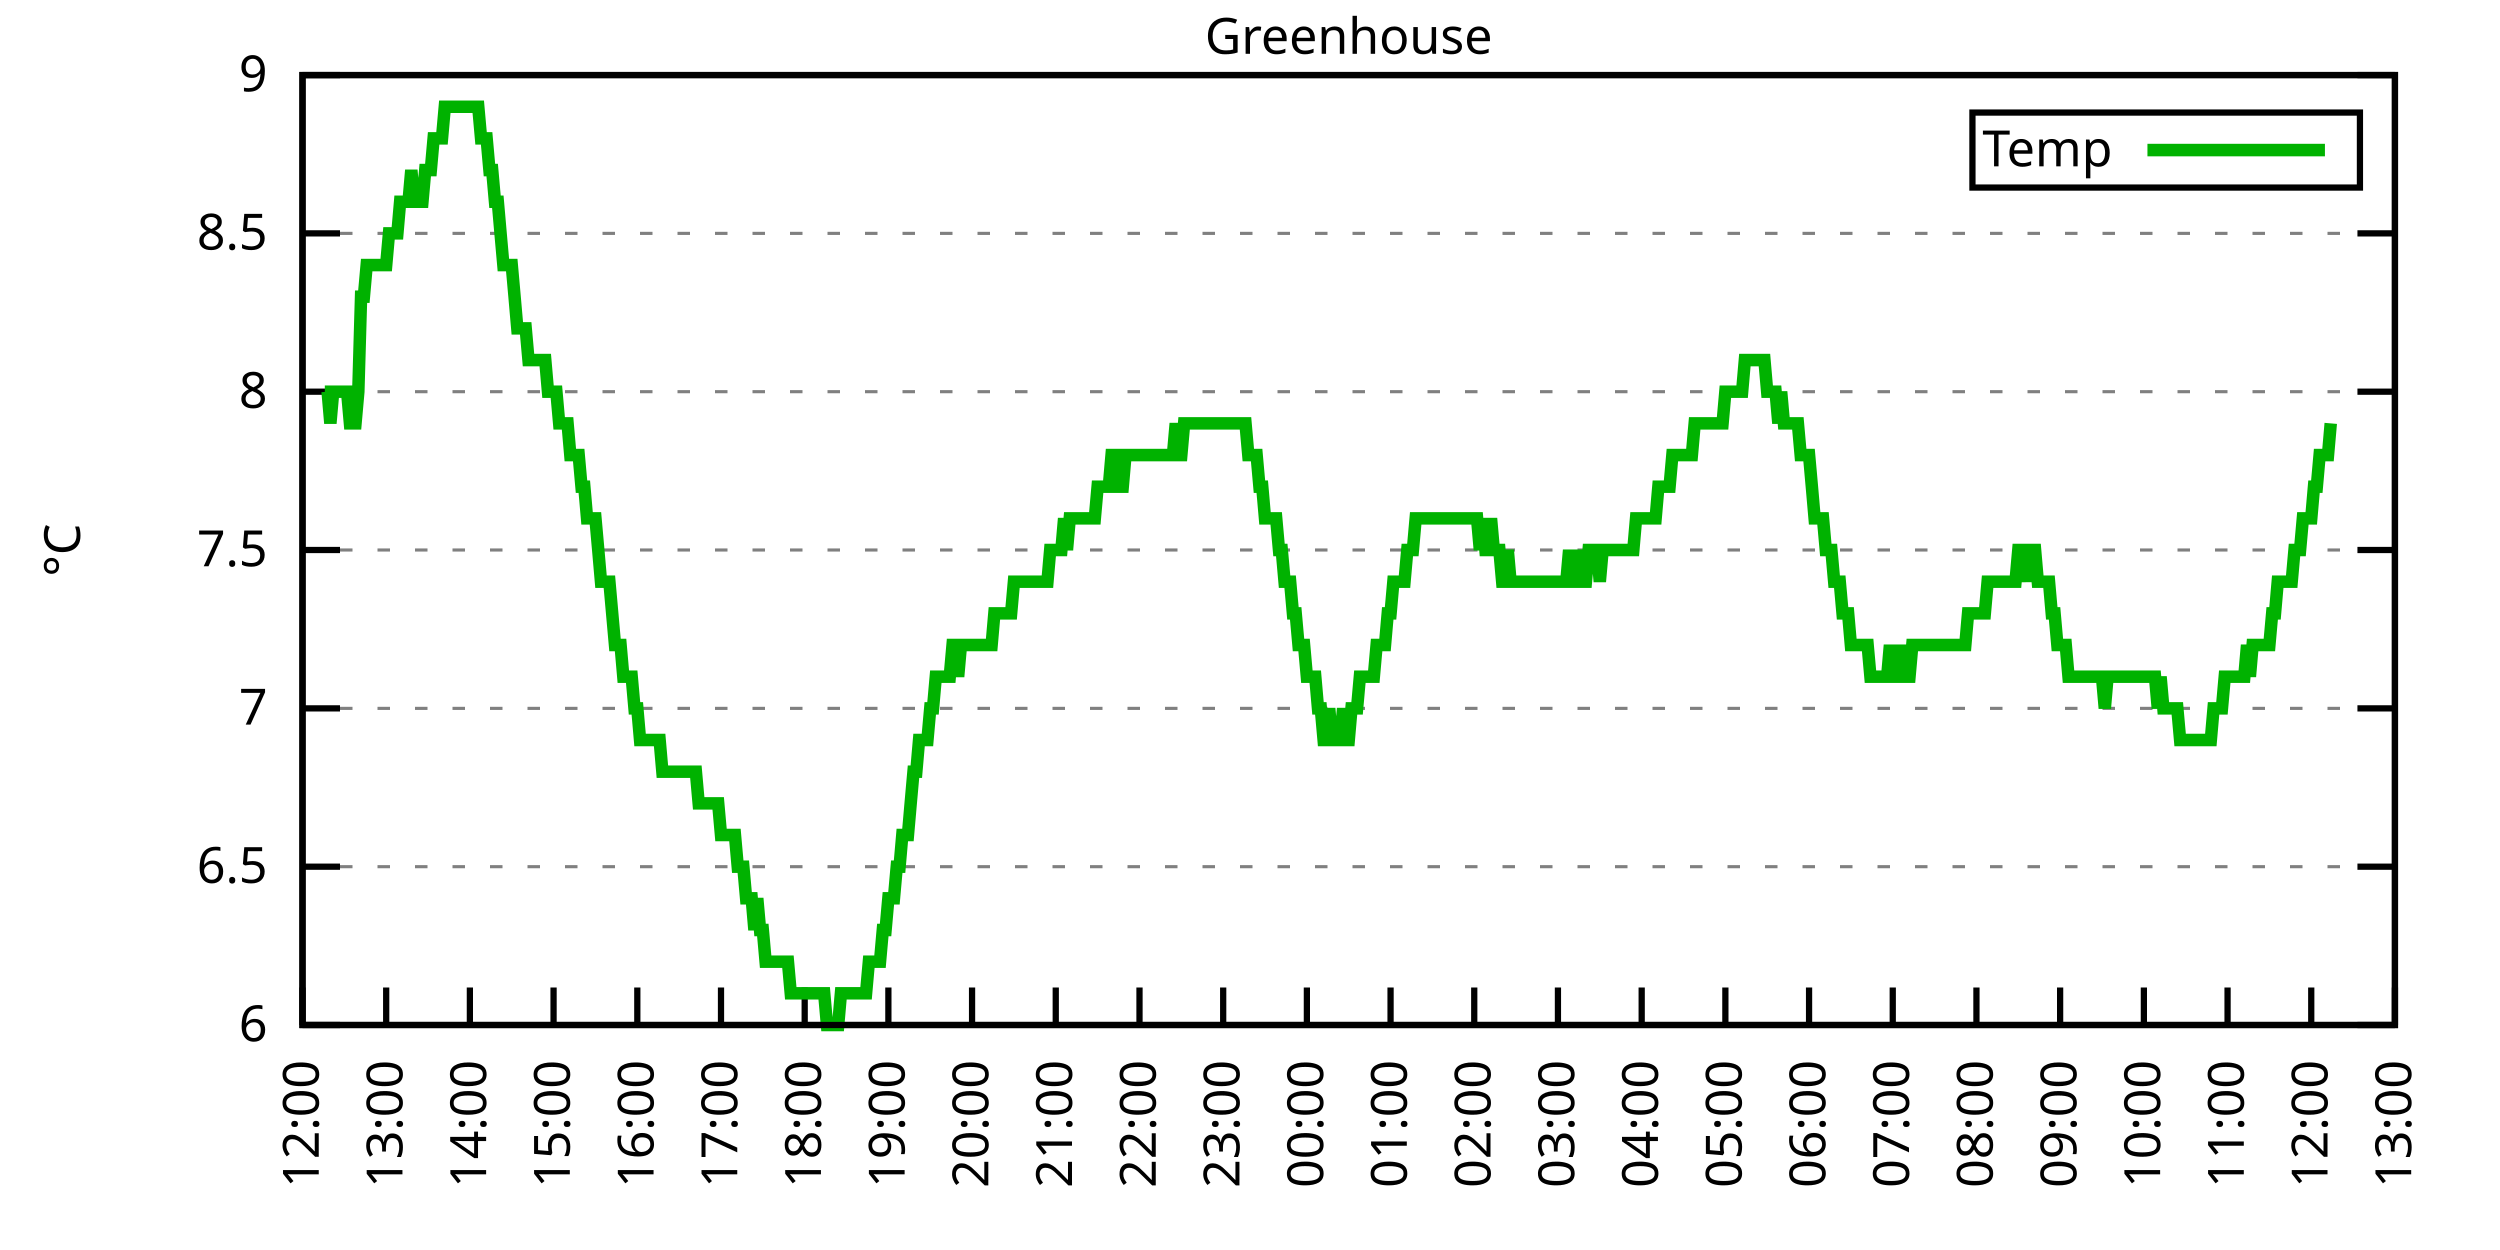
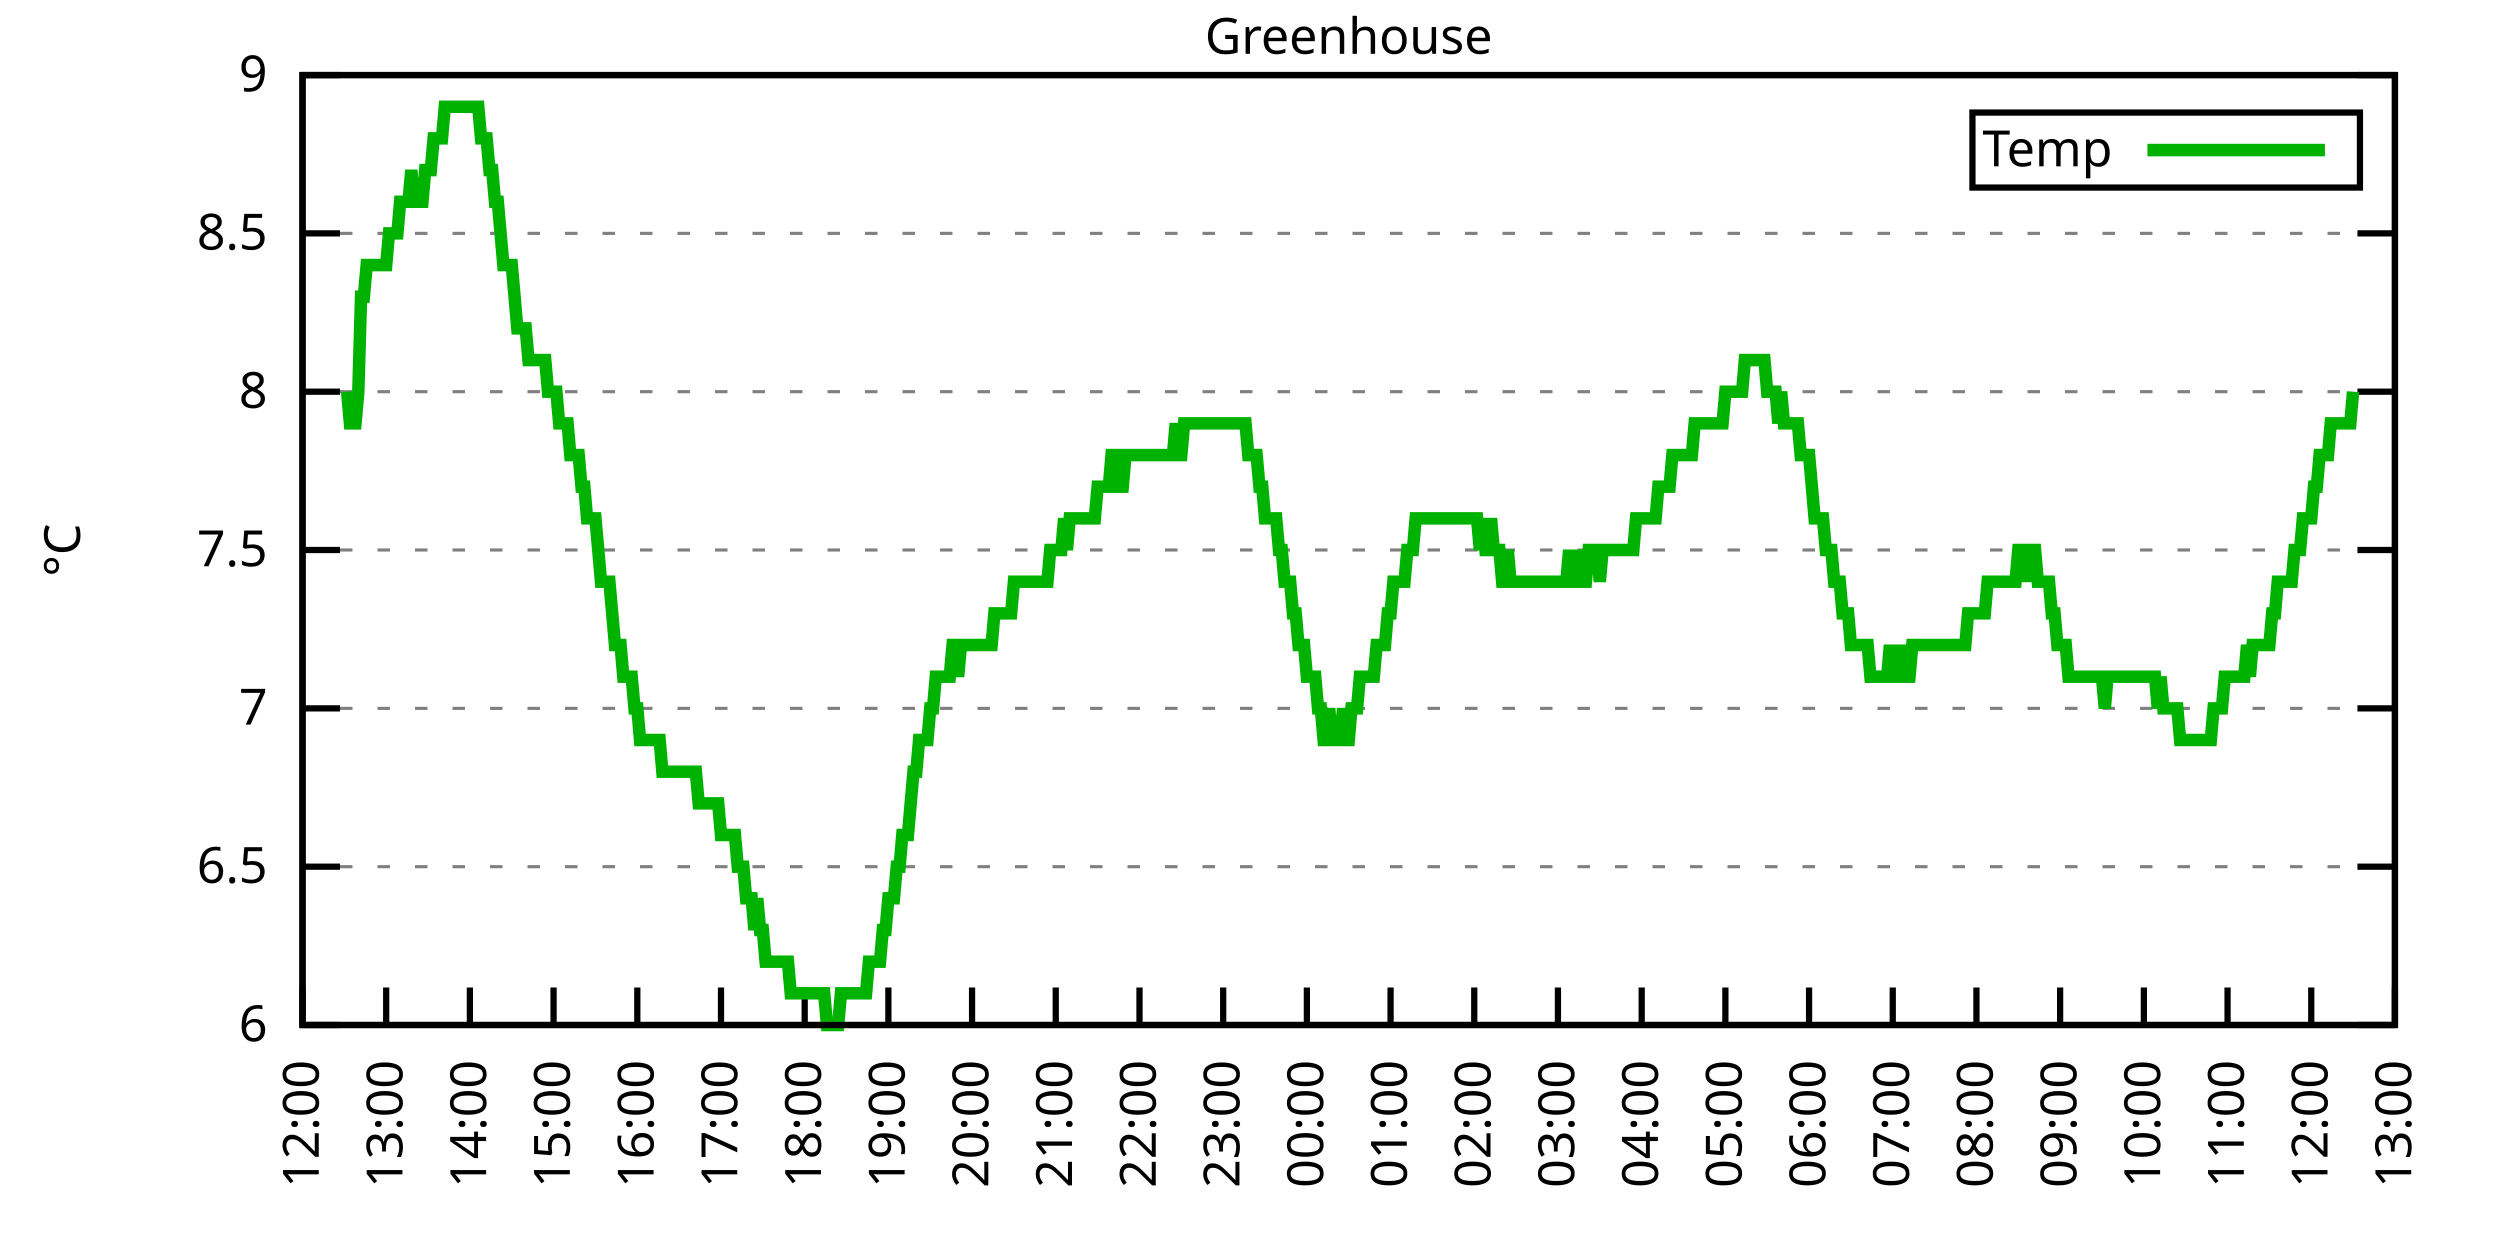
<svg xmlns="http://www.w3.org/2000/svg" xmlns:xlink="http://www.w3.org/1999/xlink" width="400" height="200" viewBox="0 0 400 200">
  <g id="gnuplot_canvas">
    <rect x="0" y="0" width="400" height="200" fill="none" />
    <defs>
      <circle id="gpDot" r="0.5" stroke-width="0.5" stroke="currentColor" />
      <path id="gpPt0" stroke-width="0.333" stroke="currentColor" d="M-1,0 h2 M0,-1 v2" />
      <path id="gpPt1" stroke-width="0.333" stroke="currentColor" d="M-1,-1 L1,1 M1,-1 L-1,1" />
      <path id="gpPt2" stroke-width="0.333" stroke="currentColor" d="M-1,0 L1,0 M0,-1 L0,1 M-1,-1 L1,1 M-1,1 L1,-1" />
      <rect id="gpPt3" stroke-width="0.333" stroke="currentColor" x="-1" y="-1" width="2" height="2" />
      <rect id="gpPt4" stroke-width="0.333" stroke="currentColor" fill="currentColor" x="-1" y="-1" width="2" height="2" />
      <circle id="gpPt5" stroke-width="0.333" stroke="currentColor" cx="0" cy="0" r="1" />
      <use xlink:href="#gpPt5" id="gpPt6" fill="currentColor" stroke="none" />
      <path id="gpPt7" stroke-width="0.333" stroke="currentColor" d="M0,-1.33 L-1.33,0.67 L1.33,0.67 z" />
      <use xlink:href="#gpPt7" id="gpPt8" fill="currentColor" stroke="none" />
      <use xlink:href="#gpPt7" id="gpPt9" stroke="currentColor" transform="rotate(180)" />
      <use xlink:href="#gpPt9" id="gpPt10" fill="currentColor" stroke="none" />
      <use xlink:href="#gpPt3" id="gpPt11" stroke="currentColor" transform="rotate(45)" />
      <use xlink:href="#gpPt11" id="gpPt12" fill="currentColor" stroke="none" />
      <path id="gpPt13" stroke-width="0.333" stroke="currentColor" d="M0,1.330 L1.265,0.411 L0.782,-1.067 L-0.782,-1.076 L-1.265,0.411 z" />
      <use xlink:href="#gpPt13" id="gpPt14" fill="currentColor" stroke="none" />
      <filter id="textbox" filterUnits="objectBoundingBox" x="0" y="0" height="1" width="1">
        <feFlood flood-color="white" flood-opacity="1" result="bgnd" />
        <feComposite in="SourceGraphic" in2="bgnd" operator="atop" />
      </filter>
      <filter id="greybox" filterUnits="objectBoundingBox" x="0" y="0" height="1" width="1">
        <feFlood flood-color="lightgrey" flood-opacity="1" result="grey" />
        <feComposite in="SourceGraphic" in2="grey" operator="atop" />
      </filter>
    </defs>
    <g fill="none" color="white" stroke="currentColor" stroke-width="1.00" stroke-linecap="butt" stroke-linejoin="miter">
</g>
    <g fill="none" color="black" stroke="currentColor" stroke-width="1.00" stroke-linecap="butt" stroke-linejoin="miter">
      <g stroke="none" shape-rendering="crispEdges">
        <polygon fill="rgb(255, 255, 255)" points="48.40,164.00 383.18,164.00 383.18,12.02 48.40,12.02 " />
      </g>
    </g>
    <g fill="none" color="black" stroke="currentColor" stroke-width="1.00" stroke-linecap="butt" stroke-linejoin="miter">
</g>
    <g fill="none" color="black" stroke="black" stroke-width="0.50" stroke-linecap="butt" stroke-linejoin="miter">
</g>
    <g fill="none" color="gray" stroke="currentColor" stroke-width="0.50" stroke-linecap="butt" stroke-linejoin="miter">
      <path stroke="gray" stroke-dasharray="2,4" class="gridline" d="M48.40,164.00 L383.19,164.00  " />
    </g>
    <g fill="none" color="gray" stroke="gray" stroke-width="1.00" stroke-linecap="butt" stroke-linejoin="miter">
</g>
    <g fill="none" color="black" stroke="currentColor" stroke-width="1.00" stroke-linecap="butt" stroke-linejoin="miter">
      <path stroke="black" d="M48.40,164.00 L54.40,164.00 M383.19,164.00 L377.19,164.00  " />
      <g transform="translate(42.80,166.60)" stroke="none" fill="black" font-family="Sans" font-size="8.00" text-anchor="end">
        <text>
          <tspan font-family="Sans"> 6</tspan>
        </text>
      </g>
    </g>
    <g fill="none" color="black" stroke="currentColor" stroke-width="1.00" stroke-linecap="butt" stroke-linejoin="miter">
</g>
    <g fill="none" color="black" stroke="black" stroke-width="0.50" stroke-linecap="butt" stroke-linejoin="miter">
</g>
    <g fill="none" color="gray" stroke="currentColor" stroke-width="0.50" stroke-linecap="butt" stroke-linejoin="miter">
      <path stroke="gray" stroke-dasharray="2,4" class="gridline" d="M48.40,138.67 L383.19,138.67  " />
    </g>
    <g fill="none" color="gray" stroke="gray" stroke-width="1.00" stroke-linecap="butt" stroke-linejoin="miter">
</g>
    <g fill="none" color="black" stroke="currentColor" stroke-width="1.00" stroke-linecap="butt" stroke-linejoin="miter">
      <path stroke="black" d="M48.40,138.67 L54.40,138.67 M383.19,138.67 L377.19,138.67  " />
      <g transform="translate(42.80,141.27)" stroke="none" fill="black" font-family="Sans" font-size="8.00" text-anchor="end">
        <text>
          <tspan font-family="Sans"> 6.5</tspan>
        </text>
      </g>
    </g>
    <g fill="none" color="black" stroke="currentColor" stroke-width="1.00" stroke-linecap="butt" stroke-linejoin="miter">
</g>
    <g fill="none" color="black" stroke="black" stroke-width="0.50" stroke-linecap="butt" stroke-linejoin="miter">
</g>
    <g fill="none" color="gray" stroke="currentColor" stroke-width="0.50" stroke-linecap="butt" stroke-linejoin="miter">
      <path stroke="gray" stroke-dasharray="2,4" class="gridline" d="M48.40,113.34 L383.19,113.34  " />
    </g>
    <g fill="none" color="gray" stroke="gray" stroke-width="1.00" stroke-linecap="butt" stroke-linejoin="miter">
</g>
    <g fill="none" color="black" stroke="currentColor" stroke-width="1.00" stroke-linecap="butt" stroke-linejoin="miter">
      <path stroke="black" d="M48.40,113.34 L54.40,113.34 M383.19,113.34 L377.19,113.34  " />
      <g transform="translate(42.80,115.94)" stroke="none" fill="black" font-family="Sans" font-size="8.00" text-anchor="end">
        <text>
          <tspan font-family="Sans"> 7</tspan>
        </text>
      </g>
    </g>
    <g fill="none" color="black" stroke="currentColor" stroke-width="1.00" stroke-linecap="butt" stroke-linejoin="miter">
</g>
    <g fill="none" color="black" stroke="black" stroke-width="0.50" stroke-linecap="butt" stroke-linejoin="miter">
</g>
    <g fill="none" color="gray" stroke="currentColor" stroke-width="0.50" stroke-linecap="butt" stroke-linejoin="miter">
      <path stroke="gray" stroke-dasharray="2,4" class="gridline" d="M48.40,88.00 L383.19,88.00  " />
    </g>
    <g fill="none" color="gray" stroke="gray" stroke-width="1.00" stroke-linecap="butt" stroke-linejoin="miter">
</g>
    <g fill="none" color="black" stroke="currentColor" stroke-width="1.00" stroke-linecap="butt" stroke-linejoin="miter">
      <path stroke="black" d="M48.40,88.00 L54.40,88.00 M383.19,88.00 L377.19,88.00  " />
      <g transform="translate(42.80,90.60)" stroke="none" fill="black" font-family="Sans" font-size="8.00" text-anchor="end">
        <text>
          <tspan font-family="Sans"> 7.5</tspan>
        </text>
      </g>
    </g>
    <g fill="none" color="black" stroke="currentColor" stroke-width="1.00" stroke-linecap="butt" stroke-linejoin="miter">
</g>
    <g fill="none" color="black" stroke="black" stroke-width="0.50" stroke-linecap="butt" stroke-linejoin="miter">
</g>
    <g fill="none" color="gray" stroke="currentColor" stroke-width="0.50" stroke-linecap="butt" stroke-linejoin="miter">
      <path stroke="gray" stroke-dasharray="2,4" class="gridline" d="M48.40,62.67 L383.19,62.67  " />
    </g>
    <g fill="none" color="gray" stroke="gray" stroke-width="1.00" stroke-linecap="butt" stroke-linejoin="miter">
</g>
    <g fill="none" color="black" stroke="currentColor" stroke-width="1.00" stroke-linecap="butt" stroke-linejoin="miter">
      <path stroke="black" d="M48.40,62.67 L54.40,62.67 M383.19,62.67 L377.19,62.67  " />
      <g transform="translate(42.80,65.27)" stroke="none" fill="black" font-family="Sans" font-size="8.00" text-anchor="end">
        <text>
          <tspan font-family="Sans"> 8</tspan>
        </text>
      </g>
    </g>
    <g fill="none" color="black" stroke="currentColor" stroke-width="1.00" stroke-linecap="butt" stroke-linejoin="miter">
</g>
    <g fill="none" color="black" stroke="black" stroke-width="0.50" stroke-linecap="butt" stroke-linejoin="miter">
</g>
    <g fill="none" color="gray" stroke="currentColor" stroke-width="0.50" stroke-linecap="butt" stroke-linejoin="miter">
      <path stroke="gray" stroke-dasharray="2,4" class="gridline" d="M48.40,37.34 L383.19,37.34  " />
    </g>
    <g fill="none" color="gray" stroke="gray" stroke-width="1.00" stroke-linecap="butt" stroke-linejoin="miter">
</g>
    <g fill="none" color="black" stroke="currentColor" stroke-width="1.00" stroke-linecap="butt" stroke-linejoin="miter">
      <path stroke="black" d="M48.40,37.34 L54.40,37.34 M383.19,37.34 L377.19,37.34  " />
      <g transform="translate(42.80,39.94)" stroke="none" fill="black" font-family="Sans" font-size="8.00" text-anchor="end">
        <text>
          <tspan font-family="Sans"> 8.5</tspan>
        </text>
      </g>
    </g>
    <g fill="none" color="black" stroke="currentColor" stroke-width="1.00" stroke-linecap="butt" stroke-linejoin="miter">
</g>
    <g fill="none" color="black" stroke="black" stroke-width="0.50" stroke-linecap="butt" stroke-linejoin="miter">
</g>
    <g fill="none" color="gray" stroke="currentColor" stroke-width="0.50" stroke-linecap="butt" stroke-linejoin="miter">
      <path stroke="gray" stroke-dasharray="2,4" class="gridline" d="M48.40,12.01 L383.19,12.01  " />
    </g>
    <g fill="none" color="gray" stroke="gray" stroke-width="1.00" stroke-linecap="butt" stroke-linejoin="miter">
</g>
    <g fill="none" color="black" stroke="currentColor" stroke-width="1.00" stroke-linecap="butt" stroke-linejoin="miter">
      <path stroke="black" d="M48.40,12.01 L54.40,12.01 M383.19,12.01 L377.19,12.01  " />
      <g transform="translate(42.80,14.61)" stroke="none" fill="black" font-family="Sans" font-size="8.00" text-anchor="end">
        <text>
          <tspan font-family="Sans"> 9</tspan>
        </text>
      </g>
    </g>
    <g fill="none" color="black" stroke="currentColor" stroke-width="1.00" stroke-linecap="butt" stroke-linejoin="miter">
      <path stroke="black" d="M48.40,164.00 L48.40,158.00  " />
      <g transform="translate(51.00,169.60) rotate(270.00)" stroke="none" fill="black" font-family="Sans" font-size="8.00" text-anchor="end">
        <text>
          <tspan font-family="Sans">12:00</tspan>
        </text>
      </g>
    </g>
    <g fill="none" color="black" stroke="currentColor" stroke-width="1.00" stroke-linecap="butt" stroke-linejoin="miter">
      <path stroke="black" d="M61.79,164.00 L61.79,158.00  " />
      <g transform="translate(64.39,169.60) rotate(270.00)" stroke="none" fill="black" font-family="Sans" font-size="8.00" text-anchor="end">
        <text>
          <tspan font-family="Sans">13:00</tspan>
        </text>
      </g>
    </g>
    <g fill="none" color="black" stroke="currentColor" stroke-width="1.00" stroke-linecap="butt" stroke-linejoin="miter">
      <path stroke="black" d="M75.18,164.00 L75.18,158.00  " />
      <g transform="translate(77.78,169.60) rotate(270.00)" stroke="none" fill="black" font-family="Sans" font-size="8.00" text-anchor="end">
        <text>
          <tspan font-family="Sans">14:00</tspan>
        </text>
      </g>
    </g>
    <g fill="none" color="black" stroke="currentColor" stroke-width="1.00" stroke-linecap="butt" stroke-linejoin="miter">
      <path stroke="black" d="M88.57,164.00 L88.57,158.00  " />
      <g transform="translate(91.17,169.60) rotate(270.00)" stroke="none" fill="black" font-family="Sans" font-size="8.00" text-anchor="end">
        <text>
          <tspan font-family="Sans">15:00</tspan>
        </text>
      </g>
    </g>
    <g fill="none" color="black" stroke="currentColor" stroke-width="1.00" stroke-linecap="butt" stroke-linejoin="miter">
      <path stroke="black" d="M101.97,164.00 L101.97,158.00  " />
      <g transform="translate(104.57,169.60) rotate(270.00)" stroke="none" fill="black" font-family="Sans" font-size="8.00" text-anchor="end">
        <text>
          <tspan font-family="Sans">16:00</tspan>
        </text>
      </g>
    </g>
    <g fill="none" color="black" stroke="currentColor" stroke-width="1.00" stroke-linecap="butt" stroke-linejoin="miter">
      <path stroke="black" d="M115.36,164.00 L115.36,158.00  " />
      <g transform="translate(117.96,169.60) rotate(270.00)" stroke="none" fill="black" font-family="Sans" font-size="8.00" text-anchor="end">
        <text>
          <tspan font-family="Sans">17:00</tspan>
        </text>
      </g>
    </g>
    <g fill="none" color="black" stroke="currentColor" stroke-width="1.00" stroke-linecap="butt" stroke-linejoin="miter">
      <path stroke="black" d="M128.75,164.00 L128.75,158.00  " />
      <g transform="translate(131.35,169.60) rotate(270.00)" stroke="none" fill="black" font-family="Sans" font-size="8.00" text-anchor="end">
        <text>
          <tspan font-family="Sans">18:00</tspan>
        </text>
      </g>
    </g>
    <g fill="none" color="black" stroke="currentColor" stroke-width="1.00" stroke-linecap="butt" stroke-linejoin="miter">
      <path stroke="black" d="M142.14,164.00 L142.14,158.00  " />
      <g transform="translate(144.74,169.60) rotate(270.00)" stroke="none" fill="black" font-family="Sans" font-size="8.00" text-anchor="end">
        <text>
          <tspan font-family="Sans">19:00</tspan>
        </text>
      </g>
    </g>
    <g fill="none" color="black" stroke="currentColor" stroke-width="1.00" stroke-linecap="butt" stroke-linejoin="miter">
      <path stroke="black" d="M155.53,164.00 L155.53,158.00  " />
      <g transform="translate(158.13,169.60) rotate(270.00)" stroke="none" fill="black" font-family="Sans" font-size="8.00" text-anchor="end">
        <text>
          <tspan font-family="Sans">20:00</tspan>
        </text>
      </g>
    </g>
    <g fill="none" color="black" stroke="currentColor" stroke-width="1.00" stroke-linecap="butt" stroke-linejoin="miter">
      <path stroke="black" d="M168.92,164.00 L168.92,158.00  " />
      <g transform="translate(171.52,169.60) rotate(270.00)" stroke="none" fill="black" font-family="Sans" font-size="8.00" text-anchor="end">
        <text>
          <tspan font-family="Sans">21:00</tspan>
        </text>
      </g>
    </g>
    <g fill="none" color="black" stroke="currentColor" stroke-width="1.00" stroke-linecap="butt" stroke-linejoin="miter">
      <path stroke="black" d="M182.32,164.00 L182.32,158.00  " />
      <g transform="translate(184.92,169.60) rotate(270.00)" stroke="none" fill="black" font-family="Sans" font-size="8.00" text-anchor="end">
        <text>
          <tspan font-family="Sans">22:00</tspan>
        </text>
      </g>
    </g>
    <g fill="none" color="black" stroke="currentColor" stroke-width="1.00" stroke-linecap="butt" stroke-linejoin="miter">
      <path stroke="black" d="M195.71,164.00 L195.71,158.00  " />
      <g transform="translate(198.31,169.60) rotate(270.00)" stroke="none" fill="black" font-family="Sans" font-size="8.00" text-anchor="end">
        <text>
          <tspan font-family="Sans">23:00</tspan>
        </text>
      </g>
    </g>
    <g fill="none" color="black" stroke="currentColor" stroke-width="1.00" stroke-linecap="butt" stroke-linejoin="miter">
      <path stroke="black" d="M209.10,164.00 L209.10,158.00  " />
      <g transform="translate(211.70,169.60) rotate(270.00)" stroke="none" fill="black" font-family="Sans" font-size="8.00" text-anchor="end">
        <text>
          <tspan font-family="Sans">00:00</tspan>
        </text>
      </g>
    </g>
    <g fill="none" color="black" stroke="currentColor" stroke-width="1.00" stroke-linecap="butt" stroke-linejoin="miter">
      <path stroke="black" d="M222.49,164.00 L222.49,158.00  " />
      <g transform="translate(225.09,169.60) rotate(270.00)" stroke="none" fill="black" font-family="Sans" font-size="8.00" text-anchor="end">
        <text>
          <tspan font-family="Sans">01:00</tspan>
        </text>
      </g>
    </g>
    <g fill="none" color="black" stroke="currentColor" stroke-width="1.00" stroke-linecap="butt" stroke-linejoin="miter">
      <path stroke="black" d="M235.88,164.00 L235.88,158.00  " />
      <g transform="translate(238.48,169.60) rotate(270.00)" stroke="none" fill="black" font-family="Sans" font-size="8.00" text-anchor="end">
        <text>
          <tspan font-family="Sans">02:00</tspan>
        </text>
      </g>
    </g>
    <g fill="none" color="black" stroke="currentColor" stroke-width="1.00" stroke-linecap="butt" stroke-linejoin="miter">
      <path stroke="black" d="M249.27,164.00 L249.27,158.00  " />
      <g transform="translate(251.87,169.60) rotate(270.00)" stroke="none" fill="black" font-family="Sans" font-size="8.00" text-anchor="end">
        <text>
          <tspan font-family="Sans">03:00</tspan>
        </text>
      </g>
    </g>
    <g fill="none" color="black" stroke="currentColor" stroke-width="1.00" stroke-linecap="butt" stroke-linejoin="miter">
      <path stroke="black" d="M262.67,164.00 L262.67,158.00  " />
      <g transform="translate(265.27,169.60) rotate(270.00)" stroke="none" fill="black" font-family="Sans" font-size="8.00" text-anchor="end">
        <text>
          <tspan font-family="Sans">04:00</tspan>
        </text>
      </g>
    </g>
    <g fill="none" color="black" stroke="currentColor" stroke-width="1.00" stroke-linecap="butt" stroke-linejoin="miter">
      <path stroke="black" d="M276.06,164.00 L276.06,158.00  " />
      <g transform="translate(278.66,169.60) rotate(270.00)" stroke="none" fill="black" font-family="Sans" font-size="8.00" text-anchor="end">
        <text>
          <tspan font-family="Sans">05:00</tspan>
        </text>
      </g>
    </g>
    <g fill="none" color="black" stroke="currentColor" stroke-width="1.00" stroke-linecap="butt" stroke-linejoin="miter">
      <path stroke="black" d="M289.45,164.00 L289.45,158.00  " />
      <g transform="translate(292.05,169.60) rotate(270.00)" stroke="none" fill="black" font-family="Sans" font-size="8.00" text-anchor="end">
        <text>
          <tspan font-family="Sans">06:00</tspan>
        </text>
      </g>
    </g>
    <g fill="none" color="black" stroke="currentColor" stroke-width="1.00" stroke-linecap="butt" stroke-linejoin="miter">
      <path stroke="black" d="M302.84,164.00 L302.84,158.00  " />
      <g transform="translate(305.44,169.60) rotate(270.00)" stroke="none" fill="black" font-family="Sans" font-size="8.00" text-anchor="end">
        <text>
          <tspan font-family="Sans">07:00</tspan>
        </text>
      </g>
    </g>
    <g fill="none" color="black" stroke="currentColor" stroke-width="1.00" stroke-linecap="butt" stroke-linejoin="miter">
      <path stroke="black" d="M316.23,164.00 L316.23,158.00  " />
      <g transform="translate(318.83,169.60) rotate(270.00)" stroke="none" fill="black" font-family="Sans" font-size="8.00" text-anchor="end">
        <text>
          <tspan font-family="Sans">08:00</tspan>
        </text>
      </g>
    </g>
    <g fill="none" color="black" stroke="currentColor" stroke-width="1.00" stroke-linecap="butt" stroke-linejoin="miter">
      <path stroke="black" d="M329.62,164.00 L329.62,158.00  " />
      <g transform="translate(332.22,169.60) rotate(270.00)" stroke="none" fill="black" font-family="Sans" font-size="8.00" text-anchor="end">
        <text>
          <tspan font-family="Sans">09:00</tspan>
        </text>
      </g>
    </g>
    <g fill="none" color="black" stroke="currentColor" stroke-width="1.00" stroke-linecap="butt" stroke-linejoin="miter">
      <path stroke="black" d="M343.02,164.00 L343.02,158.00  " />
      <g transform="translate(345.62,169.60) rotate(270.00)" stroke="none" fill="black" font-family="Sans" font-size="8.00" text-anchor="end">
        <text>
          <tspan font-family="Sans">10:00</tspan>
        </text>
      </g>
    </g>
    <g fill="none" color="black" stroke="currentColor" stroke-width="1.00" stroke-linecap="butt" stroke-linejoin="miter">
      <path stroke="black" d="M356.41,164.00 L356.41,158.00  " />
      <g transform="translate(359.01,169.60) rotate(270.00)" stroke="none" fill="black" font-family="Sans" font-size="8.00" text-anchor="end">
        <text>
          <tspan font-family="Sans">11:00</tspan>
        </text>
      </g>
    </g>
    <g fill="none" color="black" stroke="currentColor" stroke-width="1.00" stroke-linecap="butt" stroke-linejoin="miter">
      <path stroke="black" d="M369.80,164.00 L369.80,158.00  " />
      <g transform="translate(372.40,169.60) rotate(270.00)" stroke="none" fill="black" font-family="Sans" font-size="8.00" text-anchor="end">
        <text>
          <tspan font-family="Sans">12:00</tspan>
        </text>
      </g>
    </g>
    <g fill="none" color="black" stroke="currentColor" stroke-width="1.00" stroke-linecap="butt" stroke-linejoin="miter">
      <path stroke="black" d="M383.19,164.00 L383.19,158.00  " />
      <g transform="translate(385.79,169.60) rotate(270.00)" stroke="none" fill="black" font-family="Sans" font-size="8.00" text-anchor="end">
        <text>
          <tspan font-family="Sans">13:00</tspan>
        </text>
      </g>
    </g>
    <g fill="none" color="black" stroke="currentColor" stroke-width="1.00" stroke-linecap="butt" stroke-linejoin="miter">
</g>
    <g fill="none" color="black" stroke="currentColor" stroke-width="1.00" stroke-linecap="butt" stroke-linejoin="miter">
      <path stroke="black" d="M48.40,12.01 L48.40,164.00 L383.19,164.00 L383.19,12.01 L48.40,12.01 Z  " />
    </g>
    <g fill="none" color="black" stroke="currentColor" stroke-width="1.00" stroke-linecap="butt" stroke-linejoin="miter">
</g>
    <g fill="none" color="black" stroke="currentColor" stroke-width="1.00" stroke-linecap="butt" stroke-linejoin="miter">
      <path stroke="black" d="M315.59,30.01 L315.59,18.01 L377.59,18.01 L377.59,30.01 L315.59,30.01 Z  " />
    </g>
    <g id="Greenhouse_plot_1">
      <g fill="none" color="white" stroke="black" stroke-width="2.00" stroke-linecap="butt" stroke-linejoin="miter">
</g>
      <g fill="none" color="black" stroke="currentColor" stroke-width="2.00" stroke-linecap="butt" stroke-linejoin="miter">
        <g transform="translate(337.99,26.61)" stroke="none" fill="black" font-family="Sans" font-size="8.00" text-anchor="end">
          <text>
            <tspan font-family="Sans">Temp</tspan>
          </text>
        </g>
      </g>
      <g fill="none" color="black" stroke="currentColor" stroke-width="2.00" stroke-linecap="butt" stroke-linejoin="miter">
-         <path stroke="rgb(  0, 178,   0)" d="M343.59,24.01 L371.99,24.01 M51.97,62.67 L52.42,62.67 L52.86,67.74 L53.31,62.67 L53.76,62.67 L54.20,62.67   L54.65,62.67 L55.10,62.67 L55.54,62.67 L55.99,67.74 L56.43,67.74 L56.88,67.74 L57.33,62.67 L57.77,47.47   L58.22,47.47 L58.67,42.41 L59.11,42.41 L59.56,42.41 L60.01,42.41 L60.45,42.41 L60.90,42.41 L61.35,42.41   L61.79,42.41 L62.24,37.34 L62.68,37.34 L63.13,37.34 L63.58,37.34 L64.02,32.28 L64.47,32.28 L64.92,32.28   L65.36,32.28 L65.81,27.21 L66.26,32.28 L66.70,32.28 L67.15,32.28 L67.59,32.28 L68.04,27.21 L68.49,27.21   L68.93,27.21 L69.38,22.14 L69.83,22.14 L70.27,22.14 L70.72,22.14 L71.17,17.08 L71.61,17.08 L72.06,17.08   L72.50,17.08 L72.95,17.08 L73.40,17.08 L73.84,17.08 L74.29,17.08 L74.74,17.08 L75.18,17.08 L75.63,17.08   L76.08,17.08 L76.52,17.08 L76.97,22.14 L77.42,22.14 L77.86,22.14 L78.31,27.21 L78.75,27.21 L79.20,32.28   L79.65,32.28 L80.09,37.34 L80.54,42.41 L80.99,42.41 L81.43,42.41 L81.88,42.41 L82.33,47.47 L82.77,52.54   L83.22,52.54 L83.66,52.54 L84.11,52.54 L84.56,57.61 L85.00,57.61 L85.45,57.61 L85.90,57.61 L86.34,57.61   L86.79,57.61 L87.24,57.61 L87.68,62.67 L88.13,62.67 L88.57,62.67 L89.02,62.67 L89.47,67.74 L89.91,67.74   L90.36,67.74 L90.81,67.74 L91.25,72.81 L91.70,72.81 L92.15,72.81 L92.59,72.81 L93.04,77.87 L93.49,77.87   L93.93,82.94 L94.38,82.94 L94.82,82.94 L95.27,82.94 L95.72,88.00 L96.16,93.07 L96.61,93.07 L97.06,93.07   L97.50,93.07 L97.95,98.14 L98.40,103.20 L98.84,103.20 L99.29,103.20 L99.73,108.27 L100.18,108.27 L100.63,108.27   L101.07,108.27 L101.52,113.34 L101.97,113.34 L102.41,118.40 L102.86,118.40 L103.31,118.40 L103.75,118.40 L104.20,118.40   L104.64,118.40 L105.09,118.40 L105.54,118.40 L105.98,123.47 L106.43,123.47 L106.88,123.47 L107.32,123.47 L107.77,123.47   L108.22,123.47 L108.66,123.47 L109.11,123.47 L109.55,123.47 L110.00,123.47 L110.45,123.47 L110.89,123.47 L111.34,123.47   L111.79,128.54 L112.23,128.54 L112.68,128.54 L113.13,128.54 L113.57,128.54 L114.02,128.54 L114.47,128.54 L114.91,128.54   L115.36,133.60 L115.80,133.60 L116.25,133.60 L116.70,133.60 L117.14,133.60 L117.59,133.60 L118.04,138.67 L118.48,138.67   L118.93,138.67 L119.38,143.73 L119.82,143.73 L120.27,143.73 L120.71,148.80 L121.16,143.73 L121.61,148.80 L122.05,148.80   L122.50,153.87 L122.95,153.87 L123.39,153.87 L123.84,153.87 L124.29,153.87 L124.73,153.87 L125.18,153.87 L125.62,153.87   L126.07,153.87 L126.52,158.93 L126.96,158.93 L127.41,158.93 L127.86,158.93 L128.30,158.93 L128.75,158.93 L129.20,158.93   L129.64,158.93 L130.09,158.93 L130.54,158.93 L130.98,158.93 L131.43,158.93 L131.87,158.93 L132.32,164.00 L132.77,164.00   L133.21,164.00 L133.66,164.00 L134.11,164.00 L134.55,158.93 L135.00,158.93 L135.45,158.93 L135.89,158.93 L136.34,158.93   L136.78,158.93 L137.23,158.93 L137.68,158.93 L138.12,158.93 L138.57,158.93 L139.02,153.87 L139.46,153.87 L139.91,153.87   L140.36,153.87 L140.80,153.87 L141.25,148.80 L141.69,148.80 L142.14,143.73 L142.59,143.73 L143.03,143.73 L143.48,138.67   L143.93,138.67 L144.37,133.60 L144.82,133.60 L145.27,133.60 L145.71,128.54 L146.16,123.47 L146.61,123.47 L147.05,118.40   L147.50,118.40 L147.94,118.40 L148.39,118.40 L148.84,113.34 L149.28,113.34 L149.73,108.27 L150.18,108.27 L150.62,108.27   L151.07,108.27 L151.52,108.27 L151.96,108.27 L152.41,103.20 L152.85,103.20 L153.30,108.27 L153.75,103.20 L154.19,103.20   L154.64,103.20 L155.09,103.20 L155.53,103.20 L155.98,103.20 L156.43,103.20 L156.87,103.20 L157.32,103.20 L157.76,103.20   L158.21,103.20 L158.66,103.20 L159.10,98.14 L159.55,98.14 L160.00,98.14 L160.44,98.14 L160.89,98.14 L161.34,98.14   L161.78,98.14 L162.23,93.07 L162.67,93.07 L163.12,93.07 L163.57,93.07 L164.01,93.07 L164.46,93.07 L164.91,93.07   L165.35,93.07 L165.80,93.07 L166.25,93.07 L166.69,93.07 L167.14,93.07 L167.59,93.07 L168.03,88.00 L168.48,88.00   L168.92,88.00 L169.37,88.00 L169.82,88.00 L170.26,82.94 L170.71,88.00 L171.16,82.94 L171.60,82.94 L172.05,82.94   L172.50,82.94 L172.94,82.94 L173.39,82.94 L173.83,82.94 L174.28,82.94 L174.73,82.94 L175.17,82.94 L175.62,77.87   L176.07,77.87 L176.51,77.87 L176.96,77.87 L177.41,77.87 L177.85,72.81 L178.30,72.81 L178.74,77.87 L179.19,77.87   L179.64,77.87 L180.08,72.81 L180.53,72.81 L180.98,72.81 L181.42,72.81 L181.87,72.81 L182.32,72.81 L182.76,72.81   L183.21,72.81 L183.66,72.81 L184.10,72.81 L184.55,72.81 L184.99,72.81 L185.44,72.81 L185.89,72.81 L186.33,72.81   L186.78,72.81 L187.23,72.81 L187.67,72.81 L188.12,67.74 L188.57,72.81 L189.01,72.81 L189.46,67.74 L189.90,67.74   L190.35,67.74 L190.80,67.74 L191.24,67.74 L191.69,67.74 L192.14,67.74 L192.58,67.74 L193.03,67.74 L193.48,67.74   L193.92,67.74 L194.37,67.74 L194.81,67.74 L195.26,67.74 L195.71,67.74 L196.15,67.74 L196.60,67.74 L197.05,67.74   L197.49,67.74 L197.94,67.74 L198.39,67.74 L198.83,67.74 L199.28,67.74 L199.73,72.81 L200.17,72.81 L200.62,72.81   L201.06,72.81 L201.51,77.87 L201.96,77.87 L202.40,82.94 L202.85,82.94 L203.30,82.94 L203.74,82.94 L204.19,82.94   L204.64,88.00 L205.08,88.00 L205.53,93.07 L205.97,93.07 L206.42,93.07 L206.87,98.14 L207.31,98.14 L207.76,103.20   L208.21,103.20 L208.65,103.20 L209.10,108.27 L209.55,108.27 L209.99,108.27 L210.44,108.27 L210.88,113.34 L211.33,113.34   L211.78,118.40 L212.22,118.40 L212.67,113.34 L213.12,118.40 L213.56,118.40 L214.01,118.40 L214.46,118.40 L214.90,113.34   L215.35,118.40 L215.80,118.40 L216.24,113.34 L216.69,113.34 L217.13,113.34 L217.58,108.27 L218.03,108.27 L218.47,108.27   L218.92,108.27 L219.37,108.27 L219.81,108.27 L220.26,103.20 L220.71,103.20 L221.15,103.20 L221.60,103.20 L222.04,98.14   L222.49,98.14 L222.94,93.07 L223.38,93.07 L223.83,93.07 L224.28,93.07 L224.72,93.07 L225.17,88.00 L225.62,88.00   L226.06,88.00 L226.51,82.94 L226.95,82.94 L227.40,82.94 L227.85,82.94 L228.29,82.94 L228.74,82.94 L229.19,82.94   L229.63,82.94 L230.08,82.94 L230.53,82.94 L230.97,82.94 L231.42,82.94 L231.86,82.94 L232.31,82.94 L232.76,82.94   L233.20,82.94 L233.65,82.94 L234.10,82.94 L234.54,82.94 L234.99,82.94 L235.44,82.94 L235.88,82.94 L236.33,82.94   L236.78,88.00 L237.22,82.94 L237.67,88.00 L238.11,88.00 L238.56,82.94 L239.01,88.00 L239.45,88.00 L239.90,88.00   L240.35,93.07 L240.79,93.07 L241.24,88.00 L241.69,93.07 L242.13,93.07 L242.58,93.07 L243.02,93.07 L243.47,93.07   L243.92,93.07 L244.36,93.07 L244.81,93.07 L245.26,93.07 L245.70,93.07 L246.15,93.07 L246.60,93.07 L247.04,93.07   L247.49,93.07 L247.93,93.07 L248.38,93.07 L248.83,93.07 L249.27,93.07 L249.72,93.07 L250.17,93.07 L250.61,93.07   L251.06,88.00 L251.51,93.07 L251.95,93.07 L252.40,93.07 L252.85,88.00 L253.29,93.07 L253.74,93.07 L254.18,88.00   L254.63,88.00 L255.08,88.00 L255.52,88.00 L255.97,93.07 L256.42,88.00 L256.86,88.00 L257.31,88.00 L257.76,88.00   L258.20,88.00 L258.65,88.00 L259.09,88.00 L259.54,88.00 L259.99,88.00 L260.43,88.00 L260.88,88.00 L261.33,88.00   L261.77,82.94 L262.22,82.94 L262.67,82.94 L263.11,82.94 L263.56,82.94 L264.00,82.94 L264.45,82.94 L264.90,82.94   L265.34,77.87 L265.79,77.87 L266.24,77.87 L266.68,77.87 L267.13,77.87 L267.58,72.81 L268.02,72.81 L268.47,72.81   L268.92,72.81 L269.36,72.81 L269.81,72.81 L270.25,72.81 L270.70,72.81 L271.15,67.74 L271.59,67.74 L272.04,67.74   L272.49,67.74 L272.93,67.74 L273.38,67.74 L273.83,67.74 L274.27,67.74 L274.72,67.74 L275.16,67.74 L275.61,67.74   L276.06,62.67 L276.50,62.67 L276.95,62.67 L277.40,62.67 L277.84,62.67 L278.29,62.67 L278.74,62.67 L279.18,57.61   L279.63,57.61 L280.07,57.61 L280.52,57.61 L280.97,57.61 L281.41,57.61 L281.86,57.61 L282.31,57.61 L282.75,62.67   L283.20,62.67 L283.65,62.67 L284.09,62.67 L284.54,67.74 L284.98,62.67 L285.43,67.74 L285.88,67.74 L286.32,67.74   L286.77,67.74 L287.22,67.74 L287.66,67.74 L288.11,72.81 L288.56,72.81 L289.00,72.81 L289.45,72.81 L289.90,77.87   L290.34,82.94 L290.79,82.94 L291.23,82.94 L291.68,82.94 L292.13,88.00 L292.57,88.00 L293.02,88.00 L293.47,93.07   L293.91,93.07 L294.36,93.07 L294.81,98.14 L295.25,98.14 L295.70,98.14 L296.14,103.20 L296.59,103.20 L297.04,103.20   L297.48,103.20 L297.93,103.20 L298.38,103.20 L298.82,103.20 L299.27,108.27 L299.72,108.27 L300.16,108.27 L300.61,108.27   L301.05,108.27 L301.50,108.27 L301.95,108.27 L302.39,103.20 L302.84,108.27 L303.29,108.27 L303.73,108.27 L304.18,103.20   L304.63,108.27 L305.07,108.27 L305.52,108.27 L305.97,103.20 L306.41,103.20 L306.86,103.20 L307.30,103.20 L307.75,103.20   L308.20,103.20 L308.64,103.20 L309.09,103.20 L309.54,103.20 L309.98,103.20 L310.43,103.20 L310.88,103.20 L311.32,103.20   L311.77,103.20 L312.21,103.20 L312.66,103.20 L313.11,103.20 L313.55,103.20 L314.00,103.20 L314.45,103.20 L314.89,98.14   L315.34,98.14 L315.79,98.14 L316.23,98.14 L316.68,98.14 L317.12,98.14 L317.57,98.14 L318.02,93.07 L318.46,93.07   L318.91,93.07 L319.36,93.07 L319.80,93.07 L320.25,93.07 L320.70,93.07 L321.14,93.07 L321.59,93.07 L322.04,93.07   L322.48,93.07 L322.93,88.00 L323.37,88.00 L323.82,88.00 L324.27,93.07 L324.71,88.00 L325.16,88.00 L325.61,88.00   L326.05,93.07 L326.50,93.07 L326.95,93.07 L327.39,93.07 L327.84,93.07 L328.28,98.14 L328.73,98.14 L329.18,103.20   L329.62,103.20 L330.07,103.20 L330.52,103.20 L330.96,108.27 L331.41,108.27 L331.86,108.27 L332.30,108.27 L332.75,108.27   L333.19,108.27 L333.64,108.27 L334.09,108.27 L334.53,108.27 L334.98,108.27 L335.43,108.27 L335.87,108.27 L336.32,108.27   L336.77,113.34 L337.21,108.27 L337.66,108.27 L338.10,108.27 L338.55,108.27 L339.00,108.27 L339.44,108.27 L339.89,108.27   L340.34,108.27 L340.78,108.27 L341.23,108.27 L341.68,108.27 L342.12,108.27 L342.57,108.27 L343.02,108.27 L343.46,108.27   L343.91,108.27 L344.35,108.27 L344.80,108.27 L345.25,113.34 L345.69,108.27 L346.14,113.34 L346.59,113.34 L347.03,113.34   L347.48,113.34 L347.93,113.34 L348.37,113.34 L348.82,118.40 L349.26,118.40 L349.71,118.40 L350.16,118.40 L350.60,118.40   L351.05,118.40 L351.50,118.40 L351.94,118.40 L352.39,118.40 L352.84,118.40 L353.28,118.40 L353.73,118.40 L354.17,113.34   L354.62,113.34 L355.07,113.34 L355.51,113.34 L355.96,108.27 L356.41,108.27 L356.85,108.27 L357.30,108.27 L357.75,108.27   L358.19,108.27 L358.64,108.27 L359.09,108.27 L359.53,103.20 L359.98,108.27 L360.42,103.20 L360.87,103.20 L361.32,103.20   L361.76,103.20 L362.21,103.20 L362.66,103.20 L363.10,103.20 L363.55,98.14 L364.00,98.14 L364.44,93.07 L364.89,93.07   L365.33,93.07 L365.78,93.07 L366.23,93.07 L366.67,93.07 L367.12,88.00 L367.57,88.00 L368.01,88.00 L368.46,82.94   L368.91,82.94 L369.35,82.94 L369.80,82.94 L370.24,77.87 L370.69,77.87 L371.14,72.81 L371.58,72.81 L372.03,72.81   L372.48,72.81 L372.92,67.74  " />
+         <path stroke="rgb(  0, 178,   0)" d="M343.59,24.01 L371.99,24.01 M55.54,62.67 L55.99,67.74 L56.43,67.74 L56.88,67.74 L57.33,62.67 L57.77,47.47   L58.22,47.47 L58.67,42.41 L59.11,42.41 L59.56,42.41 L60.01,42.41 L60.45,42.41 L60.90,42.41 L61.35,42.41   L61.79,42.41 L62.24,37.34 L62.68,37.34 L63.13,37.34 L63.58,37.34 L64.02,32.28 L64.47,32.28 L64.92,32.28   L65.36,32.28 L65.81,27.21 L66.26,32.28 L66.70,32.28 L67.15,32.28 L67.59,32.28 L68.04,27.21 L68.49,27.21   L68.93,27.21 L69.38,22.14 L69.83,22.14 L70.27,22.14 L70.72,22.14 L71.17,17.08 L71.61,17.08 L72.06,17.08   L72.50,17.08 L72.95,17.08 L73.40,17.08 L73.84,17.08 L74.29,17.08 L74.74,17.08 L75.18,17.08 L75.63,17.08   L76.08,17.08 L76.52,17.08 L76.97,22.14 L77.42,22.14 L77.86,22.14 L78.31,27.21 L78.75,27.21 L79.20,32.28   L79.65,32.28 L80.09,37.34 L80.54,42.41 L80.99,42.41 L81.43,42.41 L81.88,42.41 L82.33,47.47 L82.77,52.54   L83.22,52.54 L83.66,52.54 L84.11,52.54 L84.56,57.61 L85.00,57.61 L85.45,57.61 L85.90,57.61 L86.34,57.61   L86.79,57.61 L87.24,57.61 L87.68,62.67 L88.13,62.67 L88.57,62.67 L89.02,62.67 L89.47,67.74 L89.91,67.74   L90.36,67.74 L90.81,67.74 L91.25,72.81 L91.70,72.81 L92.15,72.81 L92.59,72.81 L93.04,77.87 L93.49,77.87   L93.93,82.94 L94.38,82.94 L94.82,82.94 L95.27,82.94 L95.72,88.00 L96.16,93.07 L96.61,93.07 L97.06,93.07   L97.50,93.07 L97.95,98.14 L98.40,103.20 L98.84,103.20 L99.29,103.20 L99.73,108.27 L100.18,108.27 L100.63,108.27   L101.07,108.27 L101.52,113.34 L101.97,113.34 L102.41,118.40 L102.86,118.40 L103.31,118.40 L103.75,118.40 L104.20,118.40   L104.64,118.40 L105.09,118.40 L105.54,118.40 L105.98,123.47 L106.43,123.47 L106.88,123.47 L107.32,123.47 L107.77,123.47   L108.22,123.47 L108.66,123.47 L109.11,123.47 L109.55,123.47 L110.00,123.47 L110.45,123.47 L110.89,123.47 L111.34,123.47   L111.79,128.54 L112.23,128.54 L112.68,128.54 L113.13,128.54 L113.57,128.54 L114.02,128.54 L114.47,128.54 L114.91,128.54   L115.36,133.60 L115.80,133.60 L116.25,133.60 L116.70,133.60 L117.14,133.60 L117.59,133.60 L118.04,138.67 L118.48,138.67   L118.93,138.67 L119.38,143.73 L119.82,143.73 L120.27,143.73 L120.71,148.80 L121.16,143.73 L121.61,148.80 L122.05,148.80   L122.50,153.87 L122.95,153.87 L123.39,153.87 L123.84,153.87 L124.29,153.87 L124.73,153.87 L125.18,153.87 L125.62,153.87   L126.07,153.87 L126.52,158.93 L126.96,158.93 L127.41,158.93 L127.86,158.93 L128.30,158.93 L128.75,158.93 L129.20,158.93   L129.64,158.93 L130.09,158.93 L130.54,158.93 L130.98,158.93 L131.43,158.93 L131.87,158.93 L132.32,164.00 L132.77,164.00   L133.21,164.00 L133.66,164.00 L134.11,164.00 L134.55,158.93 L135.00,158.93 L135.45,158.93 L135.89,158.93 L136.34,158.93   L136.78,158.93 L137.23,158.93 L137.68,158.93 L138.12,158.93 L138.57,158.93 L139.02,153.87 L139.46,153.87 L139.91,153.87   L140.36,153.87 L140.80,153.87 L141.25,148.80 L141.69,148.80 L142.14,143.73 L142.59,143.73 L143.03,143.73 L143.48,138.67   L143.93,138.67 L144.37,133.60 L144.82,133.60 L145.27,133.60 L145.71,128.54 L146.16,123.47 L146.61,123.47 L147.05,118.40   L147.50,118.40 L147.94,118.40 L148.39,118.40 L148.84,113.34 L149.28,113.34 L149.73,108.27 L150.18,108.27 L150.62,108.27   L151.07,108.27 L151.52,108.27 L151.96,108.27 L152.41,103.20 L152.85,103.20 L153.30,108.27 L153.75,103.20 L154.19,103.20   L154.64,103.20 L155.09,103.20 L155.53,103.20 L155.98,103.20 L156.43,103.20 L156.87,103.20 L157.32,103.20 L157.76,103.20   L158.21,103.20 L158.66,103.20 L159.10,98.14 L159.55,98.14 L160.00,98.14 L160.44,98.14 L160.89,98.14 L161.34,98.14   L161.78,98.14 L162.23,93.07 L162.67,93.07 L163.12,93.07 L163.57,93.07 L164.01,93.07 L164.46,93.07 L164.91,93.07   L165.35,93.07 L165.80,93.07 L166.25,93.07 L166.69,93.07 L167.14,93.07 L167.59,93.07 L168.03,88.00 L168.48,88.00   L168.92,88.00 L169.37,88.00 L169.82,88.00 L170.26,82.94 L170.71,88.00 L171.16,82.94 L171.60,82.94 L172.05,82.94   L172.50,82.94 L172.94,82.94 L173.39,82.94 L173.83,82.94 L174.28,82.94 L174.73,82.94 L175.17,82.94 L175.62,77.87   L176.07,77.87 L176.51,77.87 L176.96,77.87 L177.41,77.87 L177.85,72.81 L178.30,72.81 L178.74,77.87 L179.19,77.87   L179.64,77.87 L180.08,72.81 L180.53,72.81 L180.98,72.81 L181.42,72.81 L181.87,72.81 L182.32,72.81 L182.76,72.81   L183.21,72.81 L183.66,72.81 L184.10,72.81 L184.55,72.81 L184.99,72.81 L185.44,72.81 L185.89,72.81 L186.33,72.81   L186.78,72.81 L187.23,72.81 L187.67,72.81 L188.12,67.74 L188.57,72.81 L189.01,72.81 L189.46,67.74 L189.90,67.74   L190.35,67.74 L190.80,67.74 L191.24,67.74 L191.69,67.74 L192.14,67.74 L192.58,67.74 L193.03,67.74 L193.48,67.74   L193.92,67.74 L194.37,67.74 L194.81,67.74 L195.26,67.74 L195.71,67.74 L196.15,67.74 L196.60,67.74 L197.05,67.74   L197.49,67.74 L197.94,67.74 L198.39,67.74 L198.83,67.74 L199.28,67.74 L199.73,72.81 L200.17,72.81 L200.62,72.81   L201.06,72.81 L201.51,77.87 L201.96,77.87 L202.40,82.94 L202.85,82.94 L203.30,82.94 L203.74,82.94 L204.19,82.94   L204.64,88.00 L205.08,88.00 L205.53,93.07 L205.97,93.07 L206.42,93.07 L206.87,98.14 L207.31,98.14 L207.76,103.20   L208.21,103.20 L208.65,103.20 L209.10,108.27 L209.55,108.27 L209.99,108.27 L210.44,108.27 L210.88,113.34 L211.33,113.34   L211.78,118.40 L212.22,118.40 L212.67,113.34 L213.12,118.40 L213.56,118.40 L214.01,118.40 L214.46,118.40 L214.90,113.34   L215.35,118.40 L215.80,118.40 L216.24,113.34 L216.69,113.34 L217.13,113.34 L217.58,108.27 L218.03,108.27 L218.47,108.27   L218.92,108.27 L219.37,108.27 L219.81,108.27 L220.26,103.20 L220.71,103.20 L221.15,103.20 L221.60,103.20 L222.04,98.14   L222.49,98.14 L222.94,93.07 L223.38,93.07 L223.83,93.07 L224.28,93.07 L224.72,93.07 L225.17,88.00 L225.62,88.00   L226.06,88.00 L226.51,82.94 L226.95,82.94 L227.40,82.94 L227.85,82.94 L228.29,82.94 L228.74,82.94 L229.19,82.94   L229.63,82.94 L230.08,82.94 L230.53,82.94 L230.97,82.94 L231.42,82.94 L231.86,82.94 L232.31,82.94 L232.76,82.94   L233.20,82.94 L233.65,82.94 L234.10,82.94 L234.54,82.94 L234.99,82.94 L235.44,82.94 L235.88,82.94 L236.33,82.94   L236.78,88.00 L237.22,82.94 L237.67,88.00 L238.11,88.00 L238.56,82.94 L239.01,88.00 L239.45,88.00 L239.90,88.00   L240.35,93.07 L240.79,93.07 L241.24,88.00 L241.69,93.07 L242.13,93.07 L242.58,93.07 L243.02,93.07 L243.47,93.07   L243.92,93.07 L244.36,93.07 L244.81,93.07 L245.26,93.07 L245.70,93.07 L246.15,93.07 L246.60,93.07 L247.04,93.07   L247.49,93.07 L247.93,93.07 L248.38,93.07 L248.83,93.07 L249.27,93.07 L249.72,93.07 L250.17,93.07 L250.61,93.07   L251.06,88.00 L251.51,93.07 L251.95,93.07 L252.40,93.07 L252.85,88.00 L253.29,93.07 L253.74,93.07 L254.18,88.00   L254.63,88.00 L255.08,88.00 L255.52,88.00 L255.97,93.07 L256.42,88.00 L256.86,88.00 L257.31,88.00 L257.76,88.00   L258.20,88.00 L258.65,88.00 L259.09,88.00 L259.54,88.00 L259.99,88.00 L260.43,88.00 L260.88,88.00 L261.33,88.00   L261.77,82.94 L262.22,82.94 L262.67,82.94 L263.11,82.94 L263.56,82.94 L264.00,82.94 L264.45,82.94 L264.90,82.94   L265.34,77.87 L265.79,77.87 L266.24,77.87 L266.68,77.87 L267.13,77.87 L267.58,72.81 L268.02,72.81 L268.47,72.81   L268.92,72.81 L269.36,72.81 L269.81,72.81 L270.25,72.81 L270.70,72.81 L271.15,67.74 L271.59,67.74 L272.04,67.74   L272.49,67.74 L272.93,67.74 L273.38,67.74 L273.83,67.74 L274.27,67.74 L274.72,67.74 L275.16,67.74 L275.61,67.74   L276.06,62.67 L276.50,62.67 L276.95,62.67 L277.40,62.67 L277.84,62.67 L278.29,62.67 L278.74,62.67 L279.18,57.61   L279.63,57.61 L280.07,57.61 L280.52,57.61 L280.97,57.61 L281.41,57.61 L281.86,57.61 L282.31,57.61 L282.75,62.67   L283.20,62.67 L283.65,62.67 L284.09,62.67 L284.54,67.74 L284.98,62.67 L285.43,67.74 L285.88,67.74 L286.32,67.74   L286.77,67.74 L287.22,67.74 L287.66,67.74 L288.11,72.81 L288.56,72.81 L289.00,72.81 L289.45,72.81 L289.90,77.87   L290.34,82.94 L290.79,82.94 L291.23,82.94 L291.68,82.94 L292.13,88.00 L292.57,88.00 L293.02,88.00 L293.47,93.07   L293.91,93.07 L294.36,93.07 L294.81,98.14 L295.25,98.14 L295.70,98.14 L296.14,103.20 L296.59,103.20 L297.04,103.20   L297.48,103.20 L297.93,103.20 L298.38,103.20 L298.82,103.20 L299.27,108.27 L299.72,108.27 L300.16,108.27 L300.61,108.27   L301.05,108.27 L301.50,108.27 L301.95,108.27 L302.39,103.20 L302.84,108.27 L303.29,108.27 L303.73,108.27 L304.18,103.20   L304.63,108.27 L305.07,108.27 L305.52,108.27 L305.97,103.20 L306.41,103.20 L306.86,103.20 L307.30,103.20 L307.75,103.20   L308.20,103.20 L308.64,103.20 L309.09,103.20 L309.54,103.20 L309.98,103.20 L310.43,103.20 L310.88,103.20 L311.32,103.20   L311.77,103.20 L312.21,103.20 L312.66,103.20 L313.11,103.20 L313.55,103.20 L314.00,103.20 L314.45,103.20 L314.89,98.14   L315.34,98.14 L315.79,98.14 L316.23,98.14 L316.68,98.14 L317.12,98.14 L317.57,98.14 L318.02,93.07 L318.46,93.07   L318.91,93.07 L319.36,93.07 L319.80,93.07 L320.25,93.07 L320.70,93.07 L321.14,93.07 L321.59,93.07 L322.04,93.07   L322.48,93.07 L322.93,88.00 L323.37,88.00 L323.82,88.00 L324.27,93.07 L324.71,88.00 L325.16,88.00 L325.61,88.00   L326.05,93.07 L326.50,93.07 L326.95,93.07 L327.39,93.07 L327.84,93.07 L328.28,98.14 L328.73,98.14 L329.18,103.20   L329.62,103.20 L330.07,103.20 L330.52,103.20 L330.96,108.27 L331.41,108.27 L331.86,108.27 L332.30,108.27 L332.75,108.27   L333.19,108.27 L333.64,108.27 L334.09,108.27 L334.53,108.27 L334.98,108.27 L335.43,108.27 L335.87,108.27 L336.32,108.27   L336.77,113.34 L337.21,108.27 L337.66,108.27 L338.10,108.27 L338.55,108.27 L339.00,108.27 L339.44,108.27 L339.89,108.27   L340.34,108.27 L340.78,108.27 L341.23,108.27 L341.68,108.27 L342.12,108.27 L342.57,108.27 L343.02,108.27 L343.46,108.27   L343.91,108.27 L344.35,108.27 L344.80,108.27 L345.25,113.34 L345.69,108.27 L346.14,113.34 L346.59,113.34 L347.03,113.34   L347.48,113.34 L347.93,113.34 L348.37,113.34 L348.82,118.40 L349.26,118.40 L349.71,118.40 L350.16,118.40 L350.60,118.40   L351.05,118.40 L351.50,118.40 L351.94,118.40 L352.39,118.40 L352.84,118.40 L353.28,118.40 L353.73,118.40 L354.17,113.34   L354.62,113.34 L355.07,113.34 L355.51,113.34 L355.96,108.27 L356.41,108.27 L356.85,108.27 L357.30,108.27 L357.75,108.27   L358.19,108.27 L358.64,108.27 L359.09,108.27 L359.53,103.20 L359.98,108.27 L360.42,103.20 L360.87,103.20 L361.32,103.20   L361.76,103.20 L362.21,103.20 L362.66,103.20 L363.10,103.20 L363.55,98.14 L364.00,98.14 L364.44,93.07 L364.89,93.07   L365.33,93.07 L365.78,93.07 L366.23,93.07 L366.67,93.07 L367.12,88.00 L367.57,88.00 L368.01,88.00 L368.46,82.94   L368.91,82.94 L369.35,82.94 L369.80,82.94 L370.24,77.87 L370.69,77.87 L371.14,72.81 L371.58,72.81 L372.03,72.81   L372.48,72.81 L372.92,67.74 L373.37,67.74 L373.82,67.74 L374.26,67.74 L374.71,67.74 L375.16,67.74 L375.60,67.74   L376.05,67.74 L376.49,62.67  " />
      </g>
    </g>
    <g fill="none" color="black" stroke="currentColor" stroke-width="2.00" stroke-linecap="butt" stroke-linejoin="miter">
</g>
    <g fill="none" color="black" stroke="black" stroke-width="1.00" stroke-linecap="butt" stroke-linejoin="miter">
</g>
    <g fill="none" color="black" stroke="currentColor" stroke-width="1.00" stroke-linecap="butt" stroke-linejoin="miter">
      <path stroke="black" d="M48.40,12.01 L48.40,164.00 L383.19,164.00 L383.19,12.01 L48.40,12.01 Z  " />
      <g transform="translate(12.80,88.01) rotate(270.00)" stroke="none" fill="black" font-family="Sans" font-size="8.00" text-anchor="middle">
        <text>
          <tspan font-family="Sans">°C</tspan>
        </text>
      </g>
    </g>
    <g fill="none" color="black" stroke="currentColor" stroke-width="1.00" stroke-linecap="butt" stroke-linejoin="miter">
</g>
    <g fill="none" color="black" stroke="currentColor" stroke-width="1.00" stroke-linecap="butt" stroke-linejoin="miter">
      <g transform="translate(215.79,8.61)" stroke="none" fill="black" font-family="Sans" font-size="8.00" text-anchor="middle">
        <text>
          <tspan font-family="Sans">Greenhouse</tspan>
        </text>
      </g>
    </g>
    <g fill="none" color="black" stroke="currentColor" stroke-width="1.00" stroke-linecap="butt" stroke-linejoin="miter">
</g>
  </g>
</svg>
